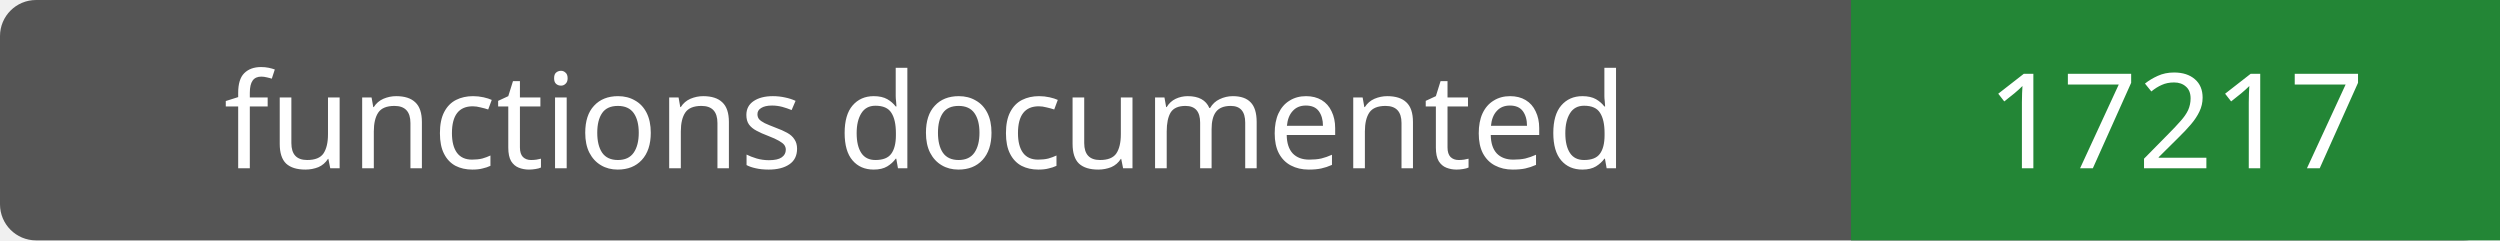
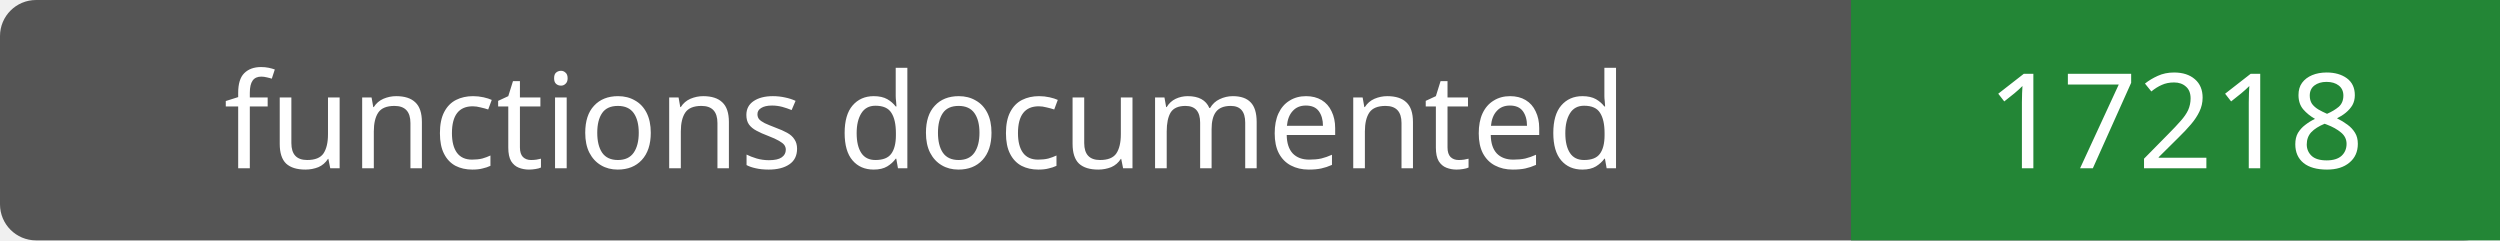
- <svg xmlns="http://www.w3.org/2000/svg" width="208" height="20" role="img" aria-label="functions documented: 17217">
+ <svg xmlns="http://www.w3.org/2000/svg" width="208" height="20" role="img" aria-label="functions documented: 17218">
  <rect width="208" height="20" rx="3" fill="#555" />
  <path fill="#238636" d="M154 0h54v20H154z" />
  <g fill="#fff" text-anchor="middle" font-family="Verdana,sans-serif" font-size="11">
    <text x="77.0" y="14">functions documented</text>
-     <text x="181.0" y="14">17217</text>
+     <text x="181.0" y="14">17218</text>
  </g>
</svg>
